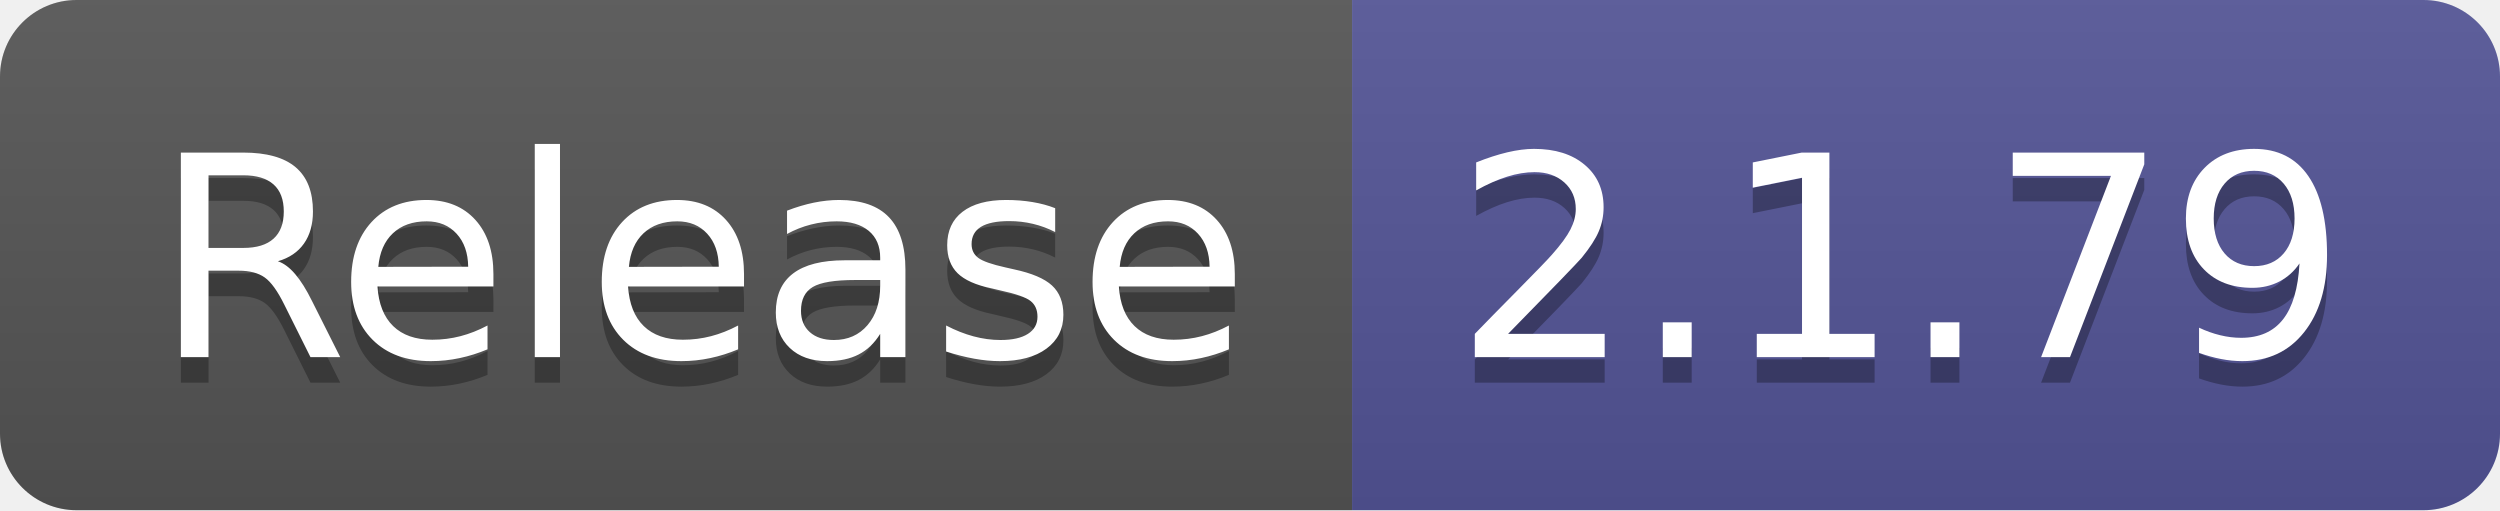
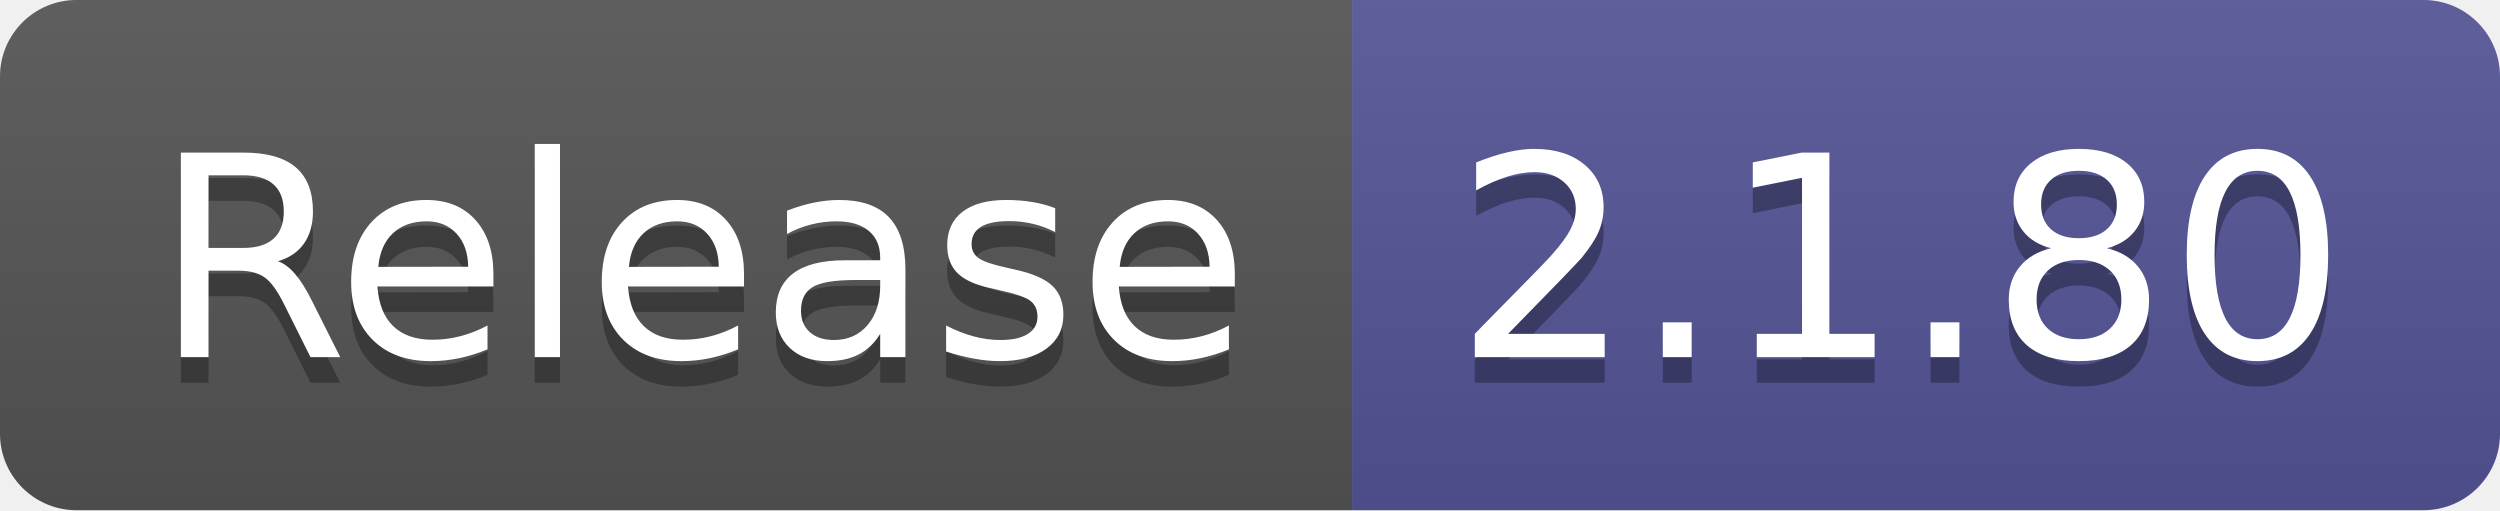
- <svg xmlns="http://www.w3.org/2000/svg" width="98" height="20" role="img" aria-label="Release: 2.1.79">
+ <svg xmlns="http://www.w3.org/2000/svg" width="98" height="20" role="img" aria-label="Release: 2.1.80">
  <linearGradient id="s" x2="0" y2="100%">
    <stop offset="0" stop-color="#bbb" stop-opacity=".1" />
    <stop offset="1" stop-opacity=".1" />
  </linearGradient>
  <clipPath id="r">
    <rect width="98" height="20" rx="3" fill="#fff" />
  </clipPath>
  <g clip-path="url(#r)">
    <rect width="53" height="20" fill="#555" />
    <rect x="53" width="45" height="20" fill="#535597" />
    <rect width="98" height="20" fill="url(#s)" />
  </g>
  <g fill="#fff" text-anchor="middle" font-family="Verdana,Geneva,DejaVu Sans,sans-serif" text-rendering="geometricPrecision" font-size="110">
    <text aria-hidden="true" x="275" y="150" fill="#010101" fill-opacity=".3" transform="scale(.1)" textLength="430">Release</text>
    <text x="275" y="140" transform="scale(.1)" fill="#fff" textLength="430">Release</text>
-     <text aria-hidden="true" x="745" y="150" fill="#010101" fill-opacity=".3" transform="scale(.1)" textLength="350">2.1.79</text>
-     <text x="745" y="140" transform="scale(.1)" fill="#fff" textLength="350">2.1.79</text>
+     <text aria-hidden="true" x="745" y="150" fill="#010101" fill-opacity=".3" transform="scale(.1)" textLength="350">2.1.80</text>
+     <text x="745" y="140" transform="scale(.1)" fill="#fff" textLength="350">2.1.80</text>
  </g>
</svg>
